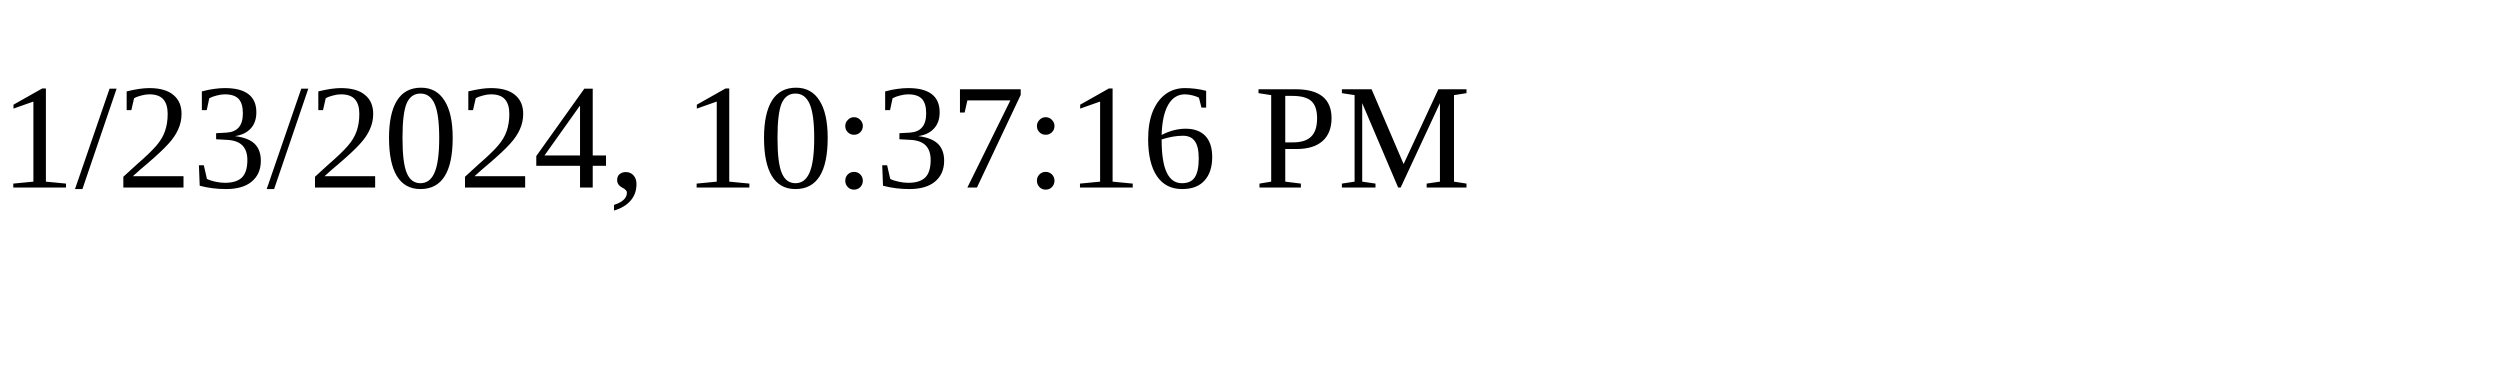
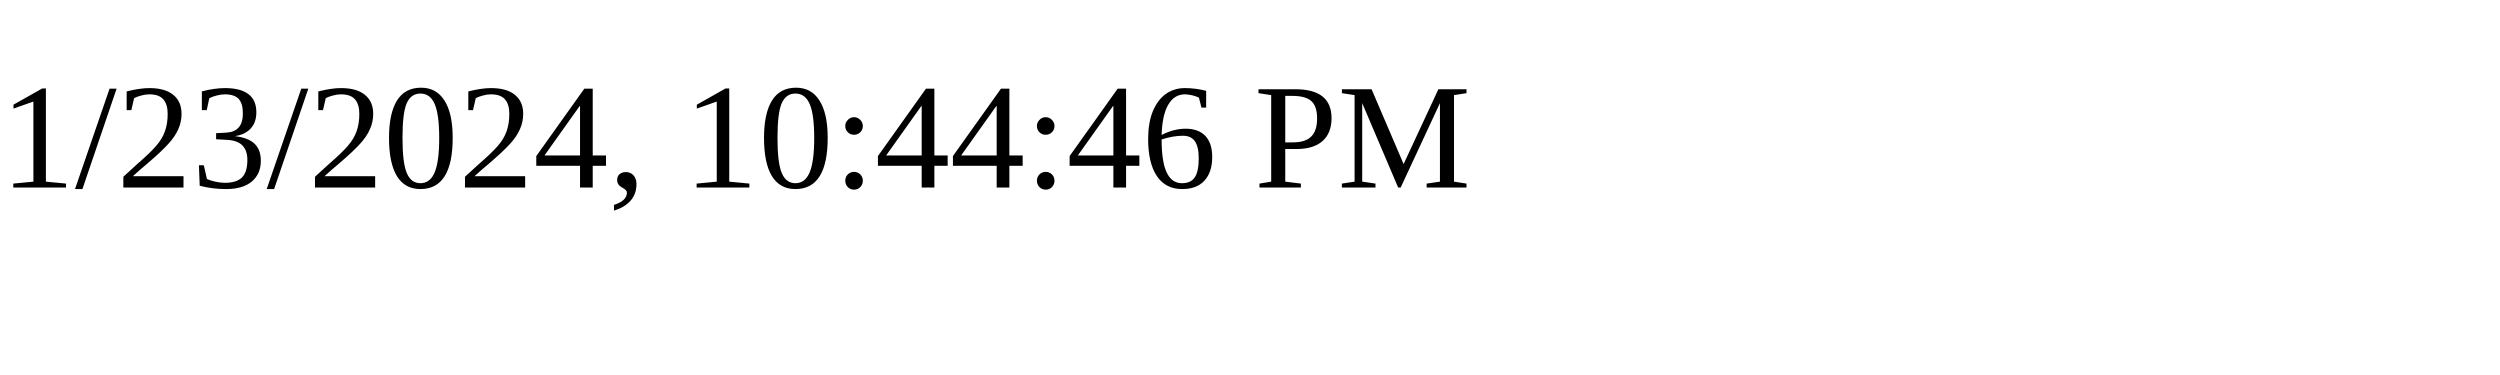
<svg xmlns="http://www.w3.org/2000/svg" height="30" width="200">
-   <text x="0" y="15">1/23/2024, 10:37:16 PM</text>
+   <text x="0" y="15">1/23/2024, 10:44:46 PM</text>
</svg>
